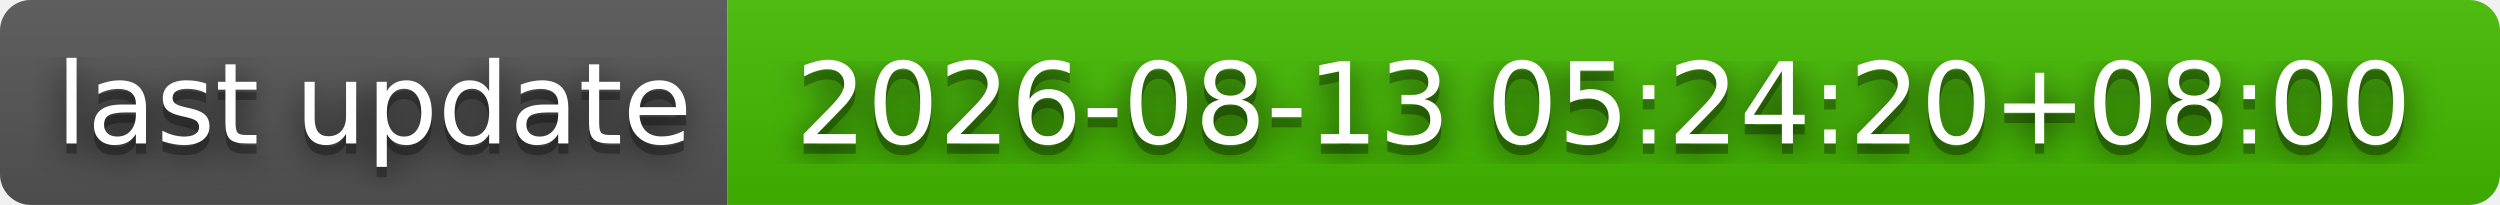
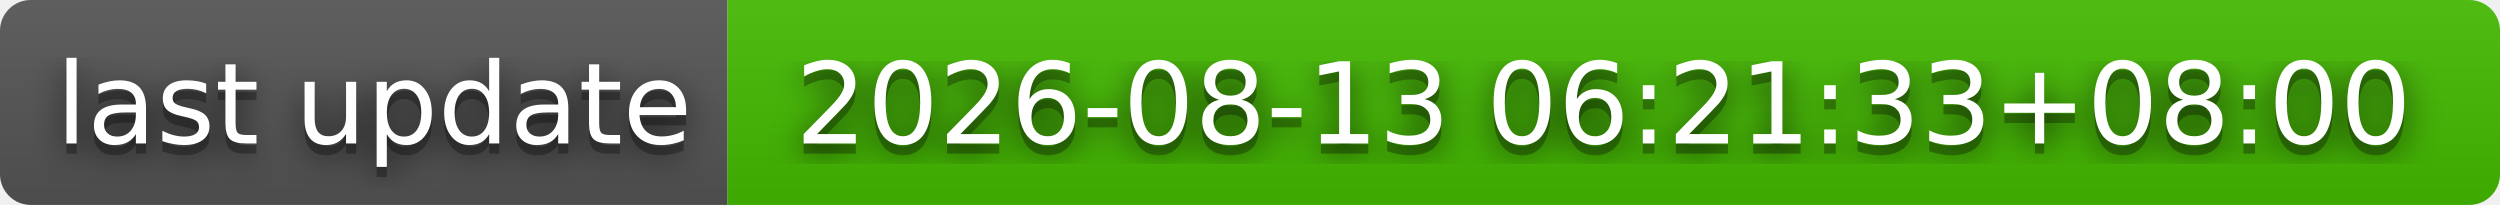
- <svg xmlns="http://www.w3.org/2000/svg" width="244" height="20" role="img" aria-label="last update: 2026-08-13 05:24:20+08:00">
+ <svg xmlns="http://www.w3.org/2000/svg" width="244" height="20" role="img" aria-label="last update: 2026-08-13 06:21:33+08:00">
  <filter id="blur">
    <feGaussianBlur stdDeviation="16" />
  </filter>
  <linearGradient id="s" x2="0" y2="100%">
    <stop offset="0" stop-color="#bbb" stop-opacity=".1" />
    <stop offset="1" stop-opacity=".1" />
  </linearGradient>
  <clipPath id="r">
    <rect width="244" height="20" rx="3" />
  </clipPath>
  <g clip-path="url(#r)">
    <rect width="71" height="20" fill="#555" />
    <rect x="71" width="173" height="20" fill="#4b0" />
    <rect width="244" height="20" fill="url(#s)" />
  </g>
  <g fill="#fff" text-anchor="middle" font-family="Verdana,Geneva,DejaVu Sans,sans-serif" text-rendering="geometricPrecision" font-size="110">
    <g transform="scale(.1)">
      <g aria-hidden="true" fill="#010101">
        <text x="365" y="150" fill-opacity=".8" filter="url(#blur)" textLength="610">last update</text>
        <text x="365" y="150" fill-opacity=".3" textLength="610">last update</text>
      </g>
      <text x="365" y="140" textLength="610">last update</text>
    </g>
    <g transform="scale(.1)">
      <g aria-hidden="true" fill="#010101">
-         <text x="1565" y="150" fill-opacity=".8" filter="url(#blur)" textLength="1630">2026-08-13 05:24:20+08:00</text>
-         <text x="1565" y="150" fill-opacity=".3" textLength="1630">2026-08-13 05:24:20+08:00</text>
+         <text x="1565" y="150" fill-opacity=".8" filter="url(#blur)" textLength="1630">2026-08-13 06:21:33+08:00</text>
+         <text x="1565" y="150" fill-opacity=".3" textLength="1630">2026-08-13 06:21:33+08:00</text>
      </g>
-       <text x="1565" y="140" textLength="1630">2026-08-13 05:24:20+08:00</text>
+       <text x="1565" y="140" textLength="1630">2026-08-13 06:21:33+08:00</text>
    </g>
  </g>
</svg>
